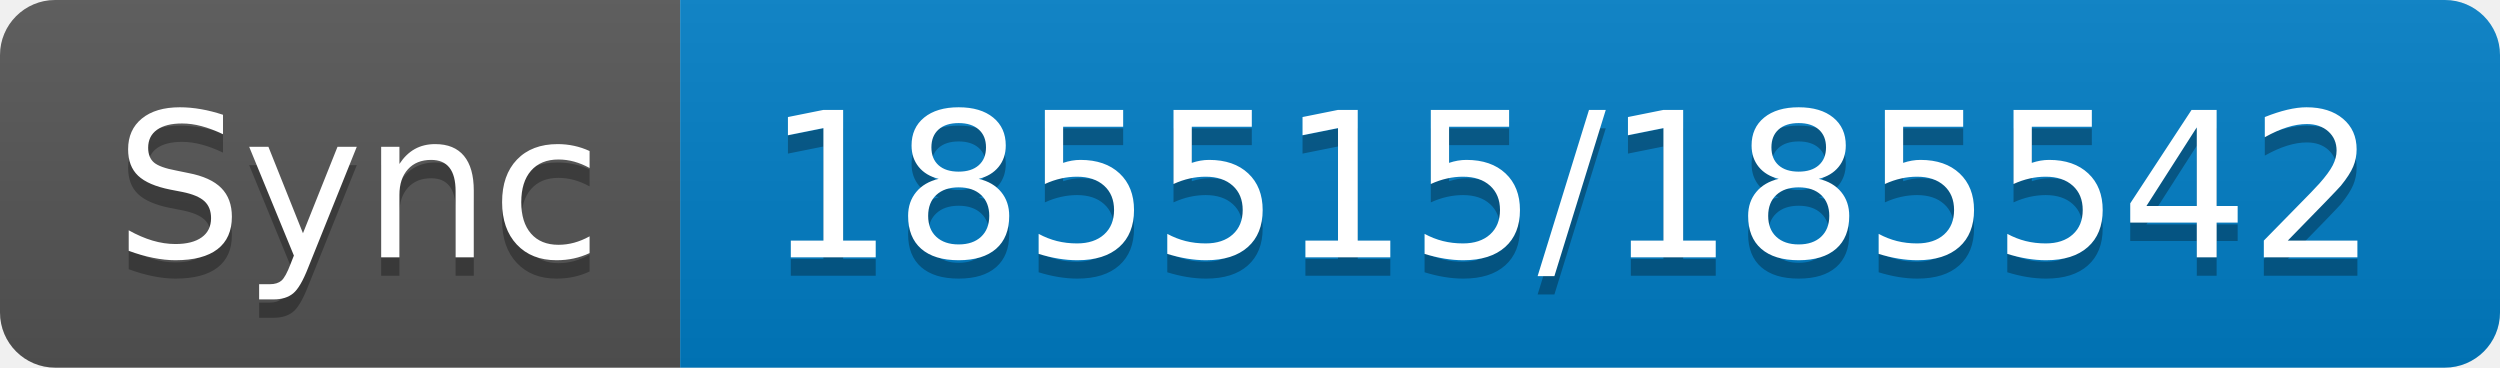
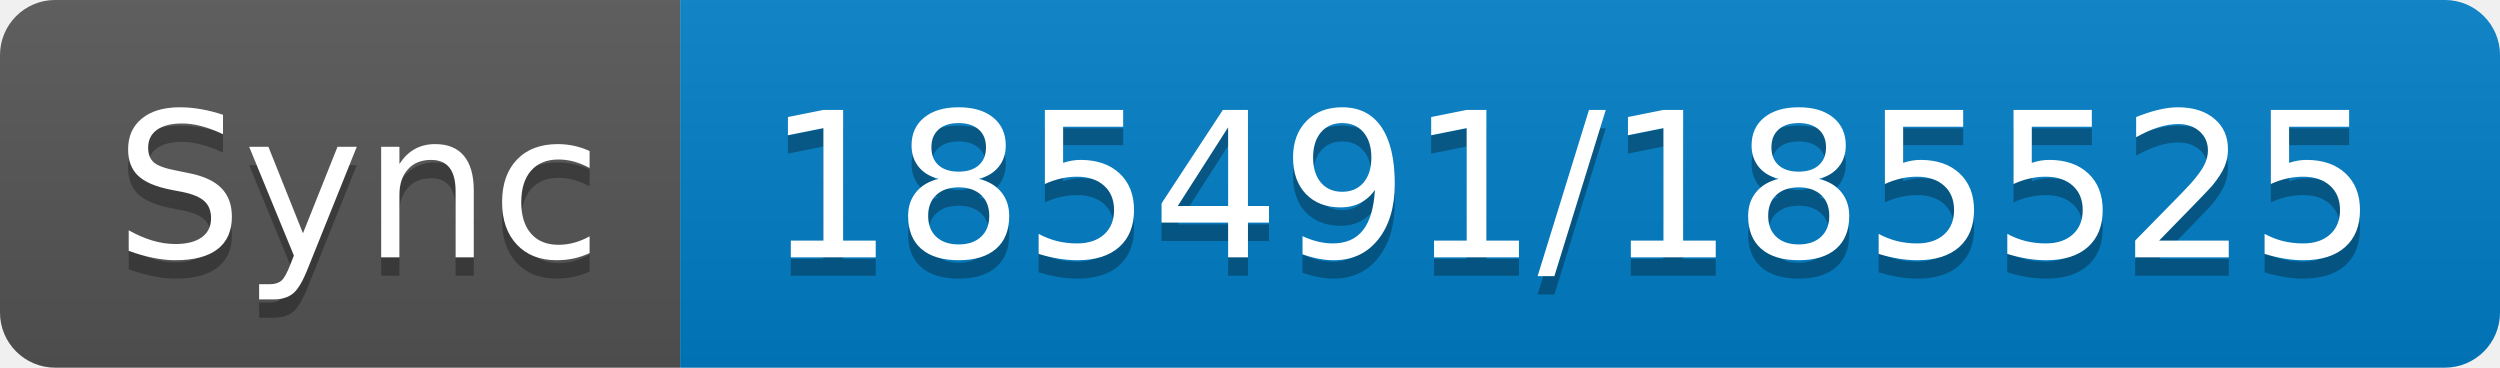
- <svg xmlns="http://www.w3.org/2000/svg" width="136" height="20" role="img" aria-label="Sync: 185515/185542">
+ <svg xmlns="http://www.w3.org/2000/svg" width="136" height="20" role="img" aria-label="Sync: 185491/185525">
  <linearGradient id="s" x2="0" y2="100%">
    <stop offset="0" stop-color="#bbb" stop-opacity=".1" />
    <stop offset="1" stop-opacity=".1" />
  </linearGradient>
  <clipPath id="r">
    <rect width="136" height="20" rx="3" fill="#fff" />
  </clipPath>
  <g clip-path="url(#r)">
    <rect width="37" height="20" fill="#555" />
    <rect x="37" width="99" height="20" fill="#007ec6" />
    <rect width="136" height="20" fill="url(#s)" />
  </g>
  <g fill="#fff" text-anchor="middle" font-family="Verdana,Geneva,DejaVu Sans,sans-serif" text-rendering="geometricPrecision" font-size="110">
    <text aria-hidden="true" x="195" y="150" fill="#010101" fill-opacity=".3" transform="scale(.1)" textLength="270">Sync</text>
    <text x="195" y="140" transform="scale(.1)" fill="#fff" textLength="270">Sync</text>
-     <text aria-hidden="true" x="855" y="150" fill="#010101" fill-opacity=".3" transform="scale(.1)" textLength="890">185515/185542</text>
-     <text x="855" y="140" transform="scale(.1)" fill="#fff" textLength="890">185515/185542</text>
+     <text aria-hidden="true" x="855" y="150" fill="#010101" fill-opacity=".3" transform="scale(.1)" textLength="890">185491/185525</text>
+     <text x="855" y="140" transform="scale(.1)" fill="#fff" textLength="890">185491/185525</text>
  </g>
</svg>
